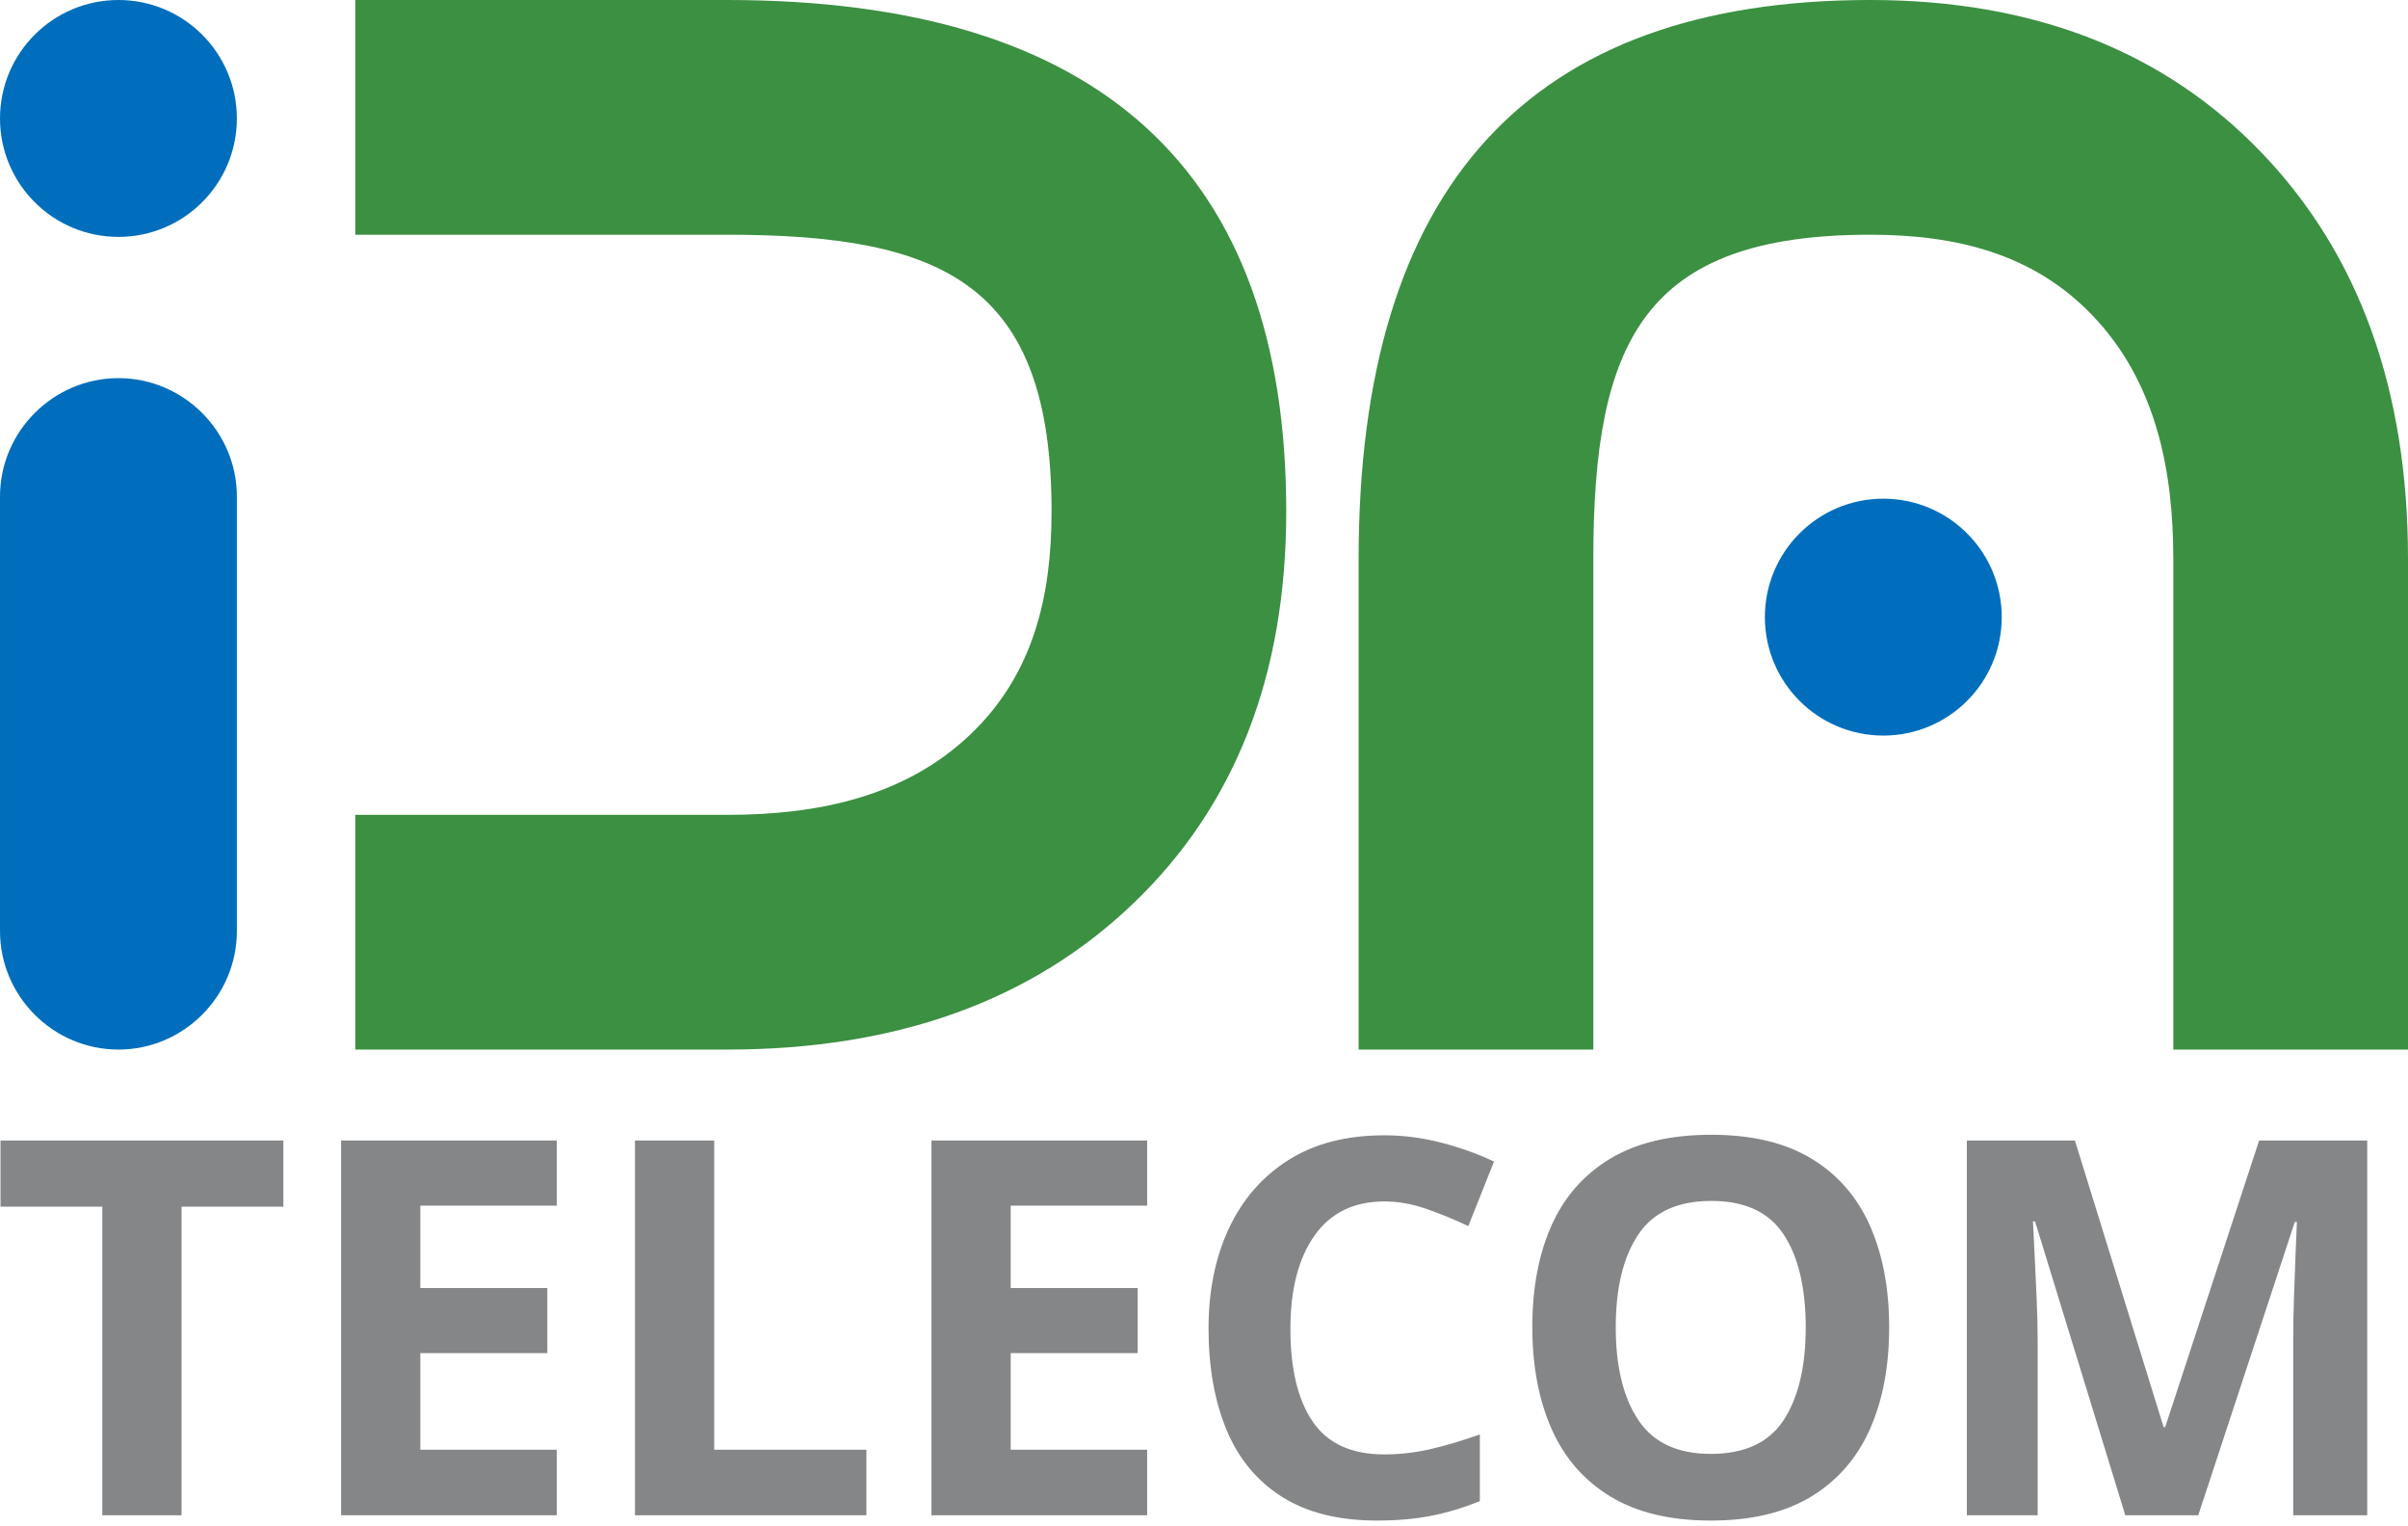
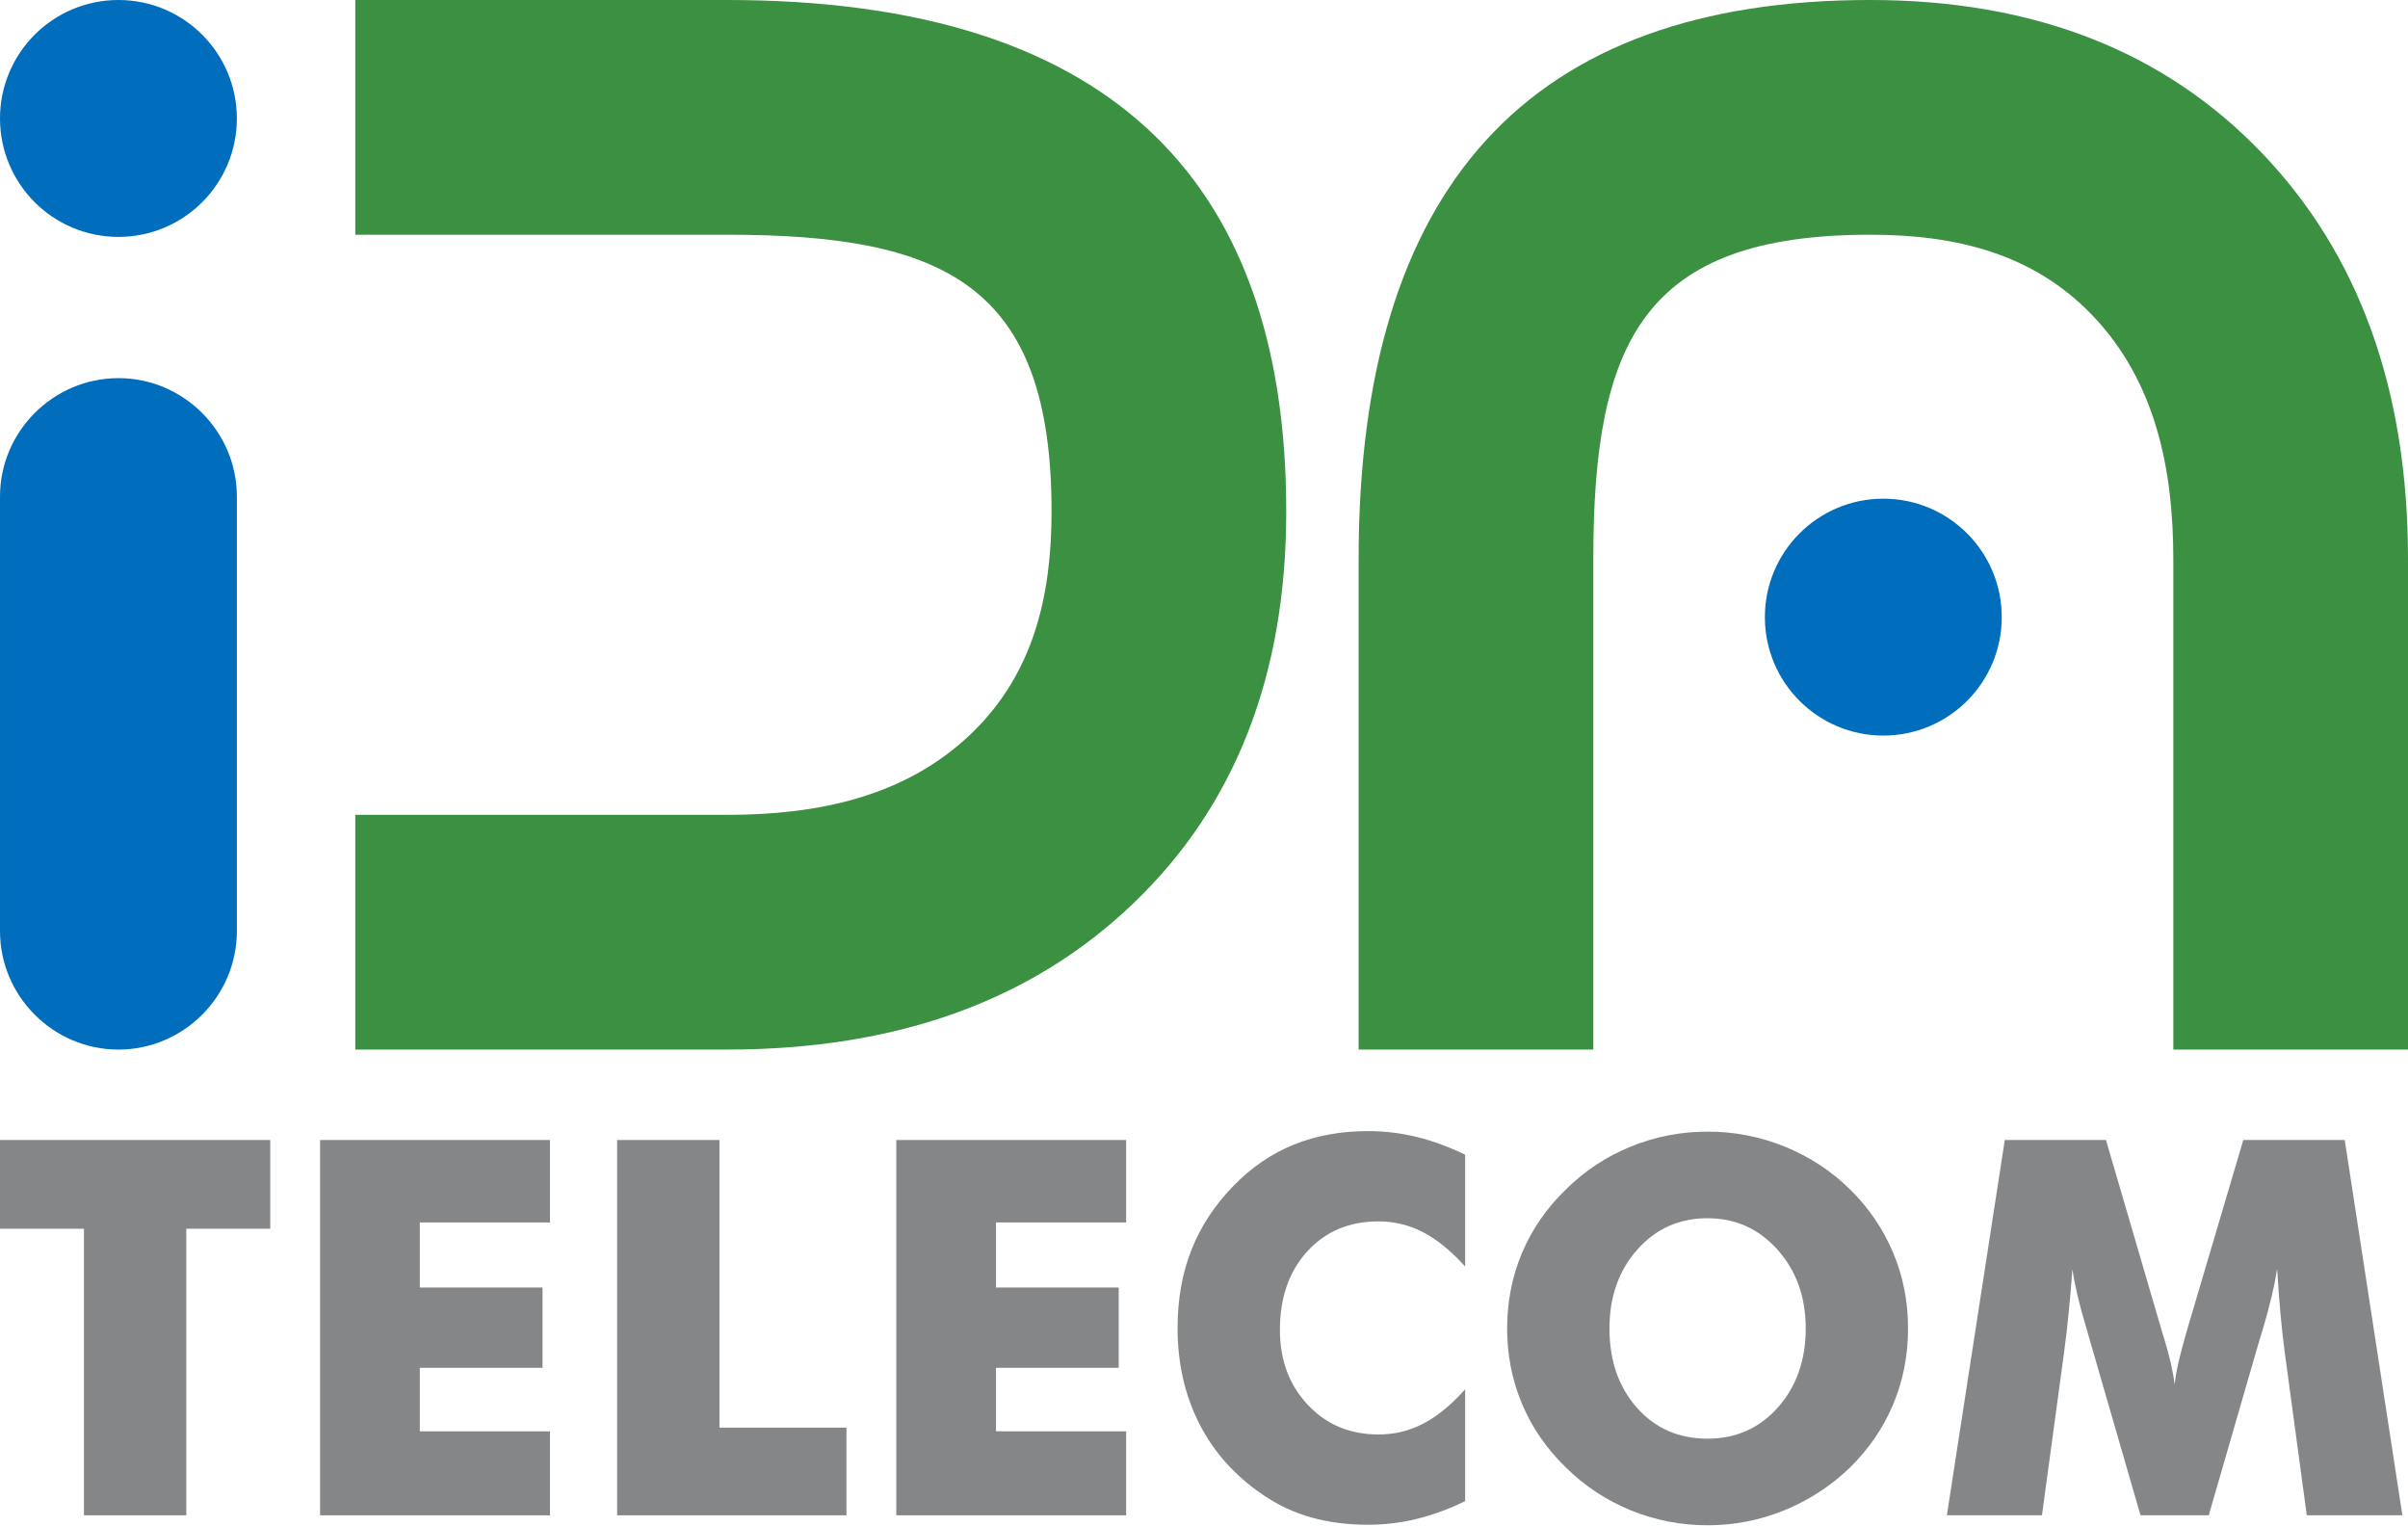
<svg xmlns="http://www.w3.org/2000/svg" xml:space="preserve" width="82.498mm" height="52.246mm" version="1.1" style="shape-rendering:geometricPrecision; text-rendering:geometricPrecision; image-rendering:optimizeQuality; fill-rule:evenodd; clip-rule:evenodd" viewBox="0 0 5604.32 3549.21">
  <defs>
    <font id="FontID0" horiz-adv-x="722" font-variant="normal" style="fill-rule:nonzero" font-style="normal" font-weight="700">
      <font-face font-family="Futura Md BT">
        <font-face-src>
          <font-face-name name="Futura Md BT Bold" />
        </font-face-src>
      </font-face>
      <missing-glyph>
        <path d="M0 0z" />
      </missing-glyph>
      <glyph unicode="C" horiz-adv-x="628" d="M594.001 687l0 -212.998c-26.665,29.663 -53.336,51.333 -79.834,65.166 -26.498,13.833 -54.999,20.83 -85.168,20.83 -56,0 -101.332,-19.167 -136.001,-57.335 -34.663,-38.162 -52.001,-87.999 -52.001,-149.5 0,-57.329 17.671,-104.83 53.002,-142.497 35.337,-37.834 80.334,-56.667 134.999,-56.667 30.169,0 58.67,6.836 85.168,20.669 26.498,13.666 53.169,35.498 79.834,65.333l0 -213.003c-30.837,-15.001 -61.668,-26.331 -92.165,-33.835 -30.67,-7.498 -61.501,-11.163 -92.838,-11.163 -38.996,0 -74.995,4.667 -107.995,13.833 -33,9.333 -63.336,23.5 -91.003,42.334 -53.336,35.831 -94.001,80.835 -122.001,135.166 -28,54.498 -42,115.665 -42,183.668 0,54.665 8.833,104.33 26.665,149.166 17.671,44.831 44.503,85.329 80.168,121.834 33.835,34.83 72.002,60.833 114.503,78.165 42.501,17.165 89.668,25.831 141.663,25.831 31.337,0 62.168,-3.665 92.838,-11.163 30.497,-7.503 61.328,-18.834 92.165,-33.835z" />
      <glyph unicode="E" horiz-adv-x="566" d="M76.001 0l0 715 437.999 0 0 -156.998 -248 0 0 -124.003 233.834 0 0 -152.999 -233.834 0 0 -120.999 248 0 0 -160.001 -437.999 0z" />
      <glyph unicode="L" horiz-adv-x="532" d="M76.001 0l0 715 194.998 0 0 -548.002 241.999 0 0 -166.999 -436.997 0z" />
      <glyph unicode="M" horiz-adv-x="924" d="M895.999 0l-182.167 0 -41.833 309.168c-2.998,21.831 -5.668,45.999 -8.165,72.831 -2.336,26.671 -4.667,55.833 -6.502,87.337 -4.667,-30.336 -13.499,-68.003 -26.832,-113.335 -2.998,-9.333 -5.167,-16.336 -6.502,-21.003l-96.999 -334.998 -129.999 0 -96.999 334.998c-1.335,4.667 -3.332,11.669 -6.002,21.003 -13.666,45.332 -22.499,82.832 -26.832,112.834 -1.836,-27.004 -4.166,-53.836 -6.836,-80.334 -2.497,-26.498 -5.662,-53.002 -9.166,-79.333l-42 -309.168 -181.165 0 110.331 715 192.835 0 107.834 -368.666c0.667,-2.67 2.002,-6.836 3.999,-12.832 10.001,-32.834 16.336,-61 19,-84.501 1.335,12.832 3.665,26.832 7.337,42.334 3.499,15.496 8.499,34.163 14.662,56l108.835 367.665 193.335 0 109.831 -715z" />
      <glyph unicode="O" horiz-adv-x="856" d="M810.002 356.001c0,-51.5 -9.5,-99.668 -28.334,-144.5 -18.834,-45.004 -46.333,-85.168 -82.504,-120.666 -36.499,-35.17 -78.165,-62.168 -124.999,-81.336 -46.834,-19 -95.497,-28.501 -145.834,-28.501 -51.166,0 -100.164,9.5 -146.83,28.501 -46.667,19.167 -87.665,46.166 -123.169,81.336 -36.833,35.498 -64.666,75.829 -83.833,121.166 -19,45.165 -28.501,93.166 -28.501,143.999 0,51.166 9.5,99.168 28.501,144.333 19.167,44.998 47,85.335 83.833,120.833 35.503,35.17 76.502,62.168 123.169,81.336 46.667,19 95.664,28.501 146.83,28.501 50.666,0 99.668,-9.5 146.669,-28.501 47,-19.167 88.333,-46.166 124.164,-81.336 35.837,-35.164 63.169,-75.334 82.337,-120.666 19,-45.165 28.501,-93.333 28.501,-144.5zm-382.004 -210c54.003,0 98.667,19.835 134.004,59.498 35.331,39.831 52.996,90.001 52.996,150.501 0,59.832 -17.832,109.831 -53.664,150.001 -35.831,39.998 -80.334,59.999 -133.336,59.999 -53.998,0 -98.662,-20.002 -133.998,-59.832 -35.331,-39.836 -53.002,-90.001 -53.002,-150.167 0,-61.167 17.337,-111.499 52.168,-150.835 34.836,-39.497 79.834,-59.165 134.833,-59.165z" />
      <glyph unicode="T" horiz-adv-x="553" d="M179.002 0l0 545.999 -160.001 0 0 169.001 515.001 0 0 -169.001 -160.001 0 0 -545.999 -194.998 0z" />
    </font>
    <style type="text/css">
   
    @font-face { font-family:"Futura Md BT";font-variant:normal;font-style:normal;font-weight:bold;src:url("#FontID0") format(svg)}
    .fil1 {fill:#848688}
    .fil2 {fill:#006EBC}
    .fil0 {fill:#3B9041;fill-rule:nonzero}
    .fnt0 {font-weight:bold;font-size:1221.33px;font-family:'Futura Md BT'}
   
  </style>
  </defs>
  <g id="Camada_x0020_1">
    <path class="fil0" d="M826.9 2442.28l0 -546.18 865.27 0c208.24,0 413.57,-40.57 567.96,-188.7 145.14,-139.25 187.25,-320.37 187.25,-517.08 0,-528.33 -249.69,-644.14 -755.21,-644.14l-865.27 0 0 -546.18 865.27 0c867.59,0 1301.39,396.58 1301.39,1190.32 0,380.29 -118.62,684.42 -355.29,911.2 -236.67,227.36 -551.84,340.76 -946.09,340.76l-865.27 0z" />
-     <text x="-23.21" y="3526" class="fil1 fnt0">TELECOM</text>
+     <g class="fil1" transform="translate(-23.21 3526) scale(1.22133 -1.22133)">
+       <path transform="translate(0 0)" d="M179.002 0l0 545.999 -160.001 0 0 169.001 515.001 0 0 -169.001 -160.001 0 0 -545.999 -194.998 0z" />
+       <path transform="translate(553 0)" d="M76.001 0l0 715 437.999 0 0 -156.998 -248 0 0 -124.003 233.834 0 0 -152.999 -233.834 0 0 -120.999 248 0 0 -160.001 -437.999 0z" />
+       <path transform="translate(1119 0)" d="M76.001 0l0 715 194.998 0 0 -548.002 241.999 0 0 -166.999 -436.997 0z" />
+       <path transform="translate(1651 0)" d="M76.001 0l0 715 437.999 0 0 -156.998 -248 0 0 -124.003 233.834 0 0 -152.999 -233.834 0 0 -120.999 248 0 0 -160.001 -437.999 0z" />
+       <path transform="translate(2217 0)" d="M594.001 687l0 -212.998c-26.665,29.663 -53.336,51.333 -79.834,65.166 -26.498,13.833 -54.999,20.83 -85.168,20.83 -56,0 -101.332,-19.167 -136.001,-57.335 -34.663,-38.162 -52.001,-87.999 -52.001,-149.5 0,-57.329 17.671,-104.83 53.002,-142.497 35.337,-37.834 80.334,-56.667 134.999,-56.667 30.169,0 58.67,6.836 85.168,20.669 26.498,13.666 53.169,35.498 79.834,65.333l0 -213.003c-30.837,-15.001 -61.668,-26.331 -92.165,-33.835 -30.67,-7.498 -61.501,-11.163 -92.838,-11.163 -38.996,0 -74.995,4.667 -107.995,13.833 -33,9.333 -63.336,23.5 -91.003,42.334 -53.336,35.831 -94.001,80.835 -122.001,135.166 -28,54.498 -42,115.665 -42,183.668 0,54.665 8.833,104.33 26.665,149.166 17.671,44.831 44.503,85.329 80.168,121.834 33.835,34.83 72.002,60.833 114.503,78.165 42.501,17.165 89.668,25.831 141.663,25.831 31.337,0 62.168,-3.665 92.838,-11.163 30.497,-7.503 61.328,-18.834 92.165,-33.835z" />
+       <path transform="translate(2845 0)" d="M810.002 356.001c0,-51.5 -9.5,-99.668 -28.334,-144.5 -18.834,-45.004 -46.333,-85.168 -82.504,-120.666 -36.499,-35.17 -78.165,-62.168 -124.999,-81.336 -46.834,-19 -95.497,-28.501 -145.834,-28.501 -51.166,0 -100.164,9.5 -146.83,28.501 -46.667,19.167 -87.665,46.166 -123.169,81.336 -36.833,35.498 -64.666,75.829 -83.833,121.166 -19,45.165 -28.501,93.166 -28.501,143.999 0,51.166 9.5,99.168 28.501,144.333 19.167,44.998 47,85.335 83.833,120.833 35.503,35.17 76.502,62.168 123.169,81.336 46.667,19 95.664,28.501 146.83,28.501 50.666,0 99.668,-9.5 146.669,-28.501 47,-19.167 88.333,-46.166 124.164,-81.336 35.837,-35.164 63.169,-75.334 82.337,-120.666 19,-45.165 28.501,-93.333 28.501,-144.5zm-382.004 -210c54.003,0 98.667,19.835 134.004,59.498 35.331,39.831 52.996,90.001 52.996,150.501 0,59.832 -17.832,109.831 -53.664,150.001 -35.831,39.998 -80.334,59.999 -133.336,59.999 -53.998,0 -98.662,-20.002 -133.998,-59.832 -35.331,-39.836 -53.002,-90.001 -53.002,-150.167 0,-61.167 17.337,-111.499 52.168,-150.835 34.836,-39.497 79.834,-59.165 134.833,-59.165z" />
+       <path transform="translate(3701 0)" d="M895.999 0l-182.167 0 -41.833 309.168c-2.998,21.831 -5.668,45.999 -8.165,72.831 -2.336,26.671 -4.667,55.833 -6.502,87.337 -4.667,-30.336 -13.499,-68.003 -26.832,-113.335 -2.998,-9.333 -5.167,-16.336 -6.502,-21.003l-96.999 -334.998 -129.999 0 -96.999 334.998c-1.335,4.667 -3.332,11.669 -6.002,21.003 -13.666,45.332 -22.499,82.832 -26.832,112.834 -1.836,-27.004 -4.166,-53.836 -6.836,-80.334 -2.497,-26.498 -5.662,-53.002 -9.166,-79.333l-42 -309.168 -181.165 0 110.331 715 192.835 0 107.834 -368.666c0.667,-2.67 2.002,-6.836 3.999,-12.832 10.001,-32.834 16.336,-61 19,-84.501 1.335,12.832 3.665,26.832 7.337,42.334 3.499,15.496 8.499,34.163 14.662,56l108.835 367.665 193.335 0 109.831 -715z" />
+     </g>
    <path class="fil0" d="M5604.32 2442.28l-546.18 0 0 -1140.9c0,-208.24 -40.57,-413.57 -188.7,-567.96 -139.25,-145.14 -320.37,-187.25 -517.08,-187.25 -528.33,0 -644.14,249.69 -644.14,755.21l0 1140.9 -546.18 0 0 -1140.9c0,-867.59 396.58,-1301.39 1190.32,-1301.39 380.29,0 684.27,118.77 911.2,355.29 227.21,236.81 340.76,551.84 340.76,946.09l0 1140.9z" />
    <path class="fil2" d="M275.64 879.88l0 0c151.6,0 275.63,124.04 275.63,275.63l0 1011.14c0,151.59 -124.03,275.63 -275.63,275.63l0 0c-151.6,0 -275.63,-124.03 -275.63,-275.63l0 -1011.14c0,-151.6 124.03,-275.63 275.63,-275.63z" />
    <circle class="fil2" cx="275.64" cy="275.63" r="275.63" />
    <circle class="fil2" cx="4383.18" cy="1436.01" r="275.63" />
  </g>
</svg>
